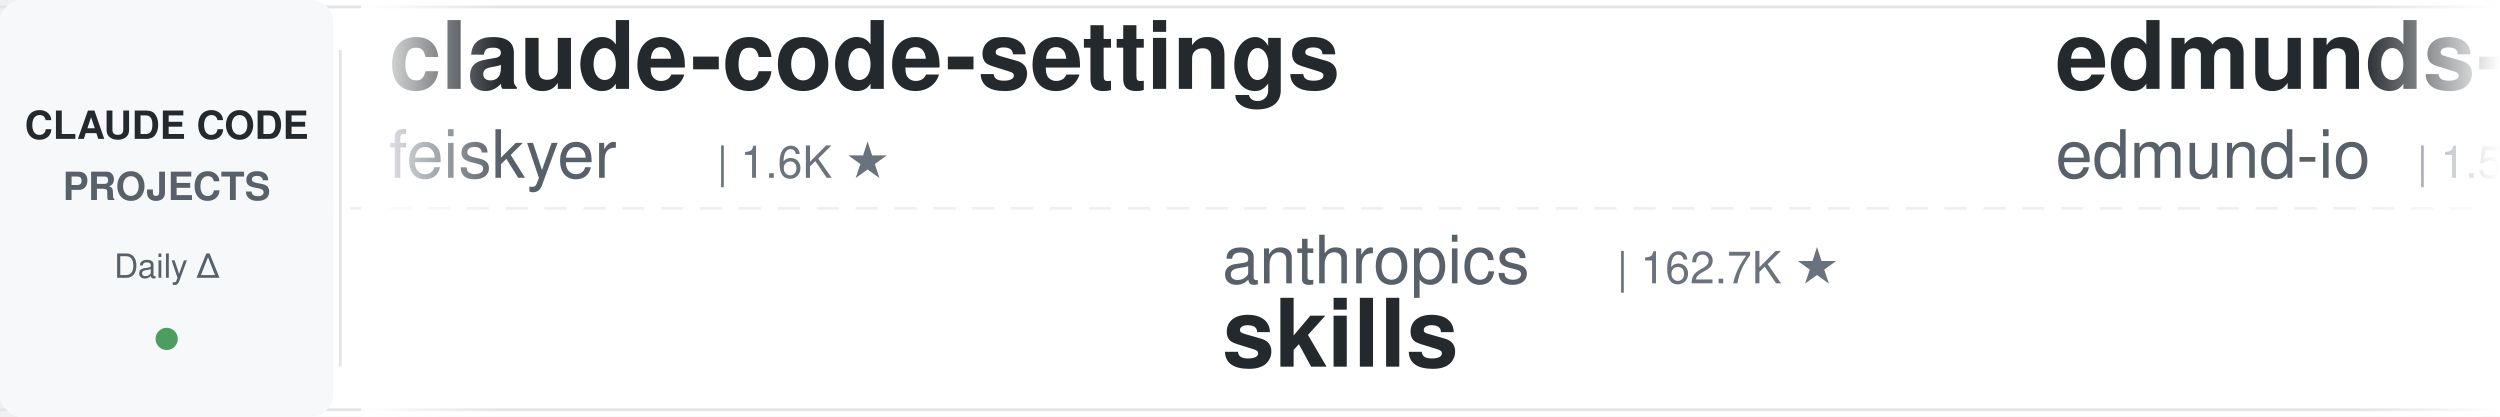
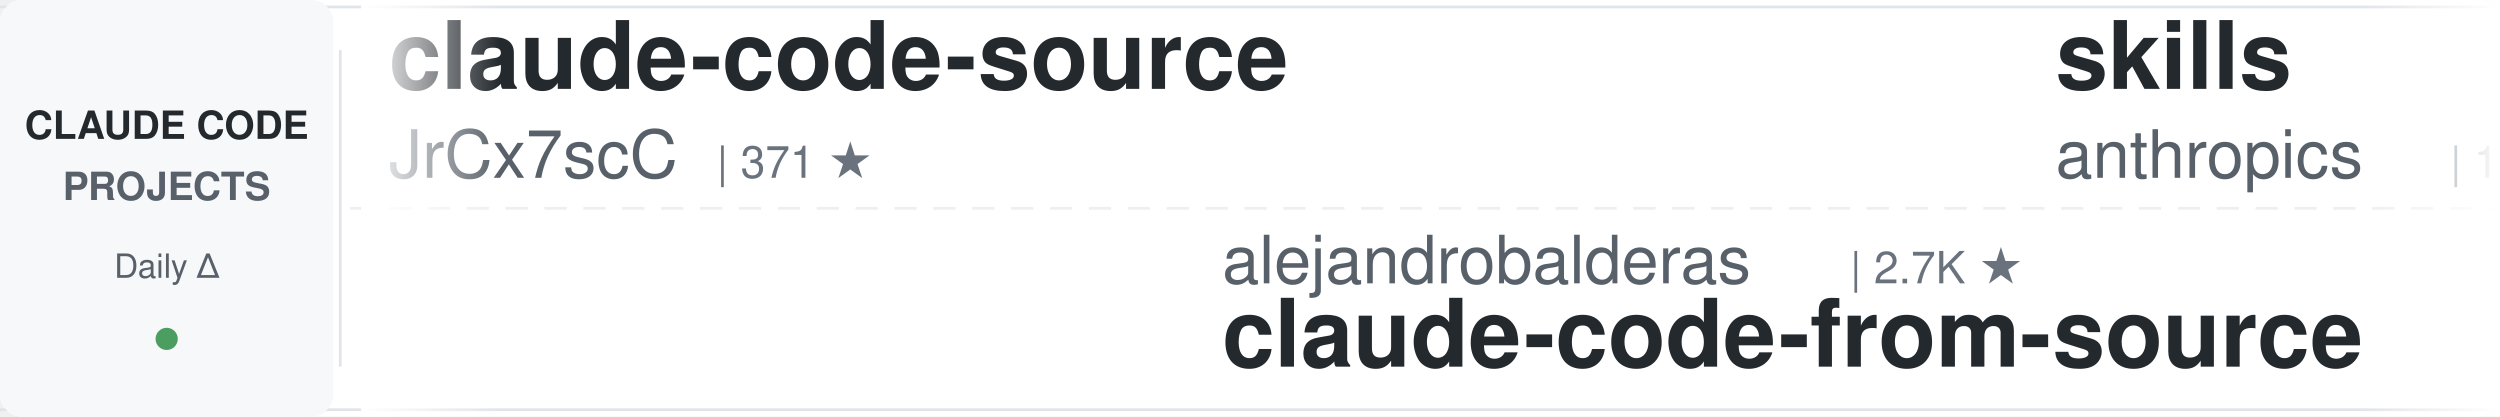
<svg xmlns="http://www.w3.org/2000/svg" width="900" height="150">
  <defs>
    <linearGradient id="leftFade" x1="0%" y1="0%" x2="100%" y2="0%">
      <stop offset="0%" style="stop-color:#ffffff;stop-opacity:1" />
      <stop offset="100%" style="stop-color:#ffffff;stop-opacity:0" />
    </linearGradient>
    <linearGradient id="rightFade" x1="0%" y1="0%" x2="100%" y2="0%">
      <stop offset="0%" style="stop-color:#ffffff;stop-opacity:0" />
      <stop offset="100%" style="stop-color:#ffffff;stop-opacity:1" />
    </linearGradient>
  </defs>
  <rect width="900" height="150" fill="#ffffff" rx="8" />
  <rect x="0" y="2" width="900" height="1" fill="#e1e4e8" />
  <rect x="0" y="147" width="900" height="1" fill="#e1e4e8" />
  <line x1="0" y1="75" x2="900" y2="75" stroke="#e1e4e8" stroke-width="1" stroke-dasharray="8 6" opacity="0.6" />
  <rect x="0" y="0" width="120" height="150" fill="#f6f8fa" rx="8" />
  <text x="60" y="50" font-family="-apple-system, BlinkMacSystemFont, 'Segoe UI', Helvetica, Arial, sans-serif" font-size="14" font-weight="600" fill="#24292e" text-anchor="middle">CLAUDE CODE</text>
  <text x="60" y="72" font-family="-apple-system, BlinkMacSystemFont, 'Segoe UI', Helvetica, Arial, sans-serif" font-size="14" font-weight="600" fill="#586069" text-anchor="middle">PROJECTS</text>
  <text x="60" y="100" font-family="-apple-system, BlinkMacSystemFont, 'Segoe UI', Helvetica, Arial, sans-serif" font-size="12" font-weight="500" fill="#586069" text-anchor="middle">Daily Δ</text>
  <circle cx="60" cy="122" r="4" fill="#22863a" opacity="0.8" />
  <rect x="122" y="18" width="1" height="114" fill="#e1e4e8" />
  <clipPath id="tickerClip">
    <rect x="130" y="0" width="770" height="150" />
  </clipPath>
  <g clip-path="url(#tickerClip)">
    <g id="tickerItems">
      <animateTransform attributeName="transform" attributeType="XML" type="translate" from="0 0" to="-3000 0" dur="54s" repeatCount="indefinite" />
      <g transform="translate(0, 0)">
-         <text x="140" y="32" font-family="-apple-system, BlinkMacSystemFont, 'Segoe UI', Helvetica, Arial, sans-serif" font-size="34" font-weight="600" fill="#24292e">claude-code-settings</text>
-         <text x="140" y="64" font-family="-apple-system, BlinkMacSystemFont, 'Segoe UI', Helvetica, Arial, sans-serif" font-size="24" font-weight="400" fill="#586069">feiskyer</text>
-         <text x="258" y="64" font-family="-apple-system, BlinkMacSystemFont, 'Segoe UI', Helvetica, Arial, sans-serif" font-size="16" font-weight="500" fill="#6a737d">| 1.6K ★</text>
+         <text x="140" y="32" font-family="-apple-system, BlinkMacSystemFont, 'Segoe UI', Helvetica, Arial, sans-serif" font-size="34" font-weight="600" fill="#24292e">claude-code-source</text>
+         <text x="140" y="64" font-family="-apple-system, BlinkMacSystemFont, 'Segoe UI', Helvetica, Arial, sans-serif" font-size="24" font-weight="400" fill="#586069">JrCx7scC</text>
+         <text x="258" y="64" font-family="-apple-system, BlinkMacSystemFont, 'Segoe UI', Helvetica, Arial, sans-serif" font-size="16" font-weight="500" fill="#6a737d">| 371 ★</text>
      </g>
      <g transform="translate(300, 0)">
-         <text x="140" y="102" font-family="-apple-system, BlinkMacSystemFont, 'Segoe UI', Helvetica, Arial, sans-serif" font-size="24" font-weight="400" fill="#586069">anthropics</text>
-         <text x="282" y="102" font-family="-apple-system, BlinkMacSystemFont, 'Segoe UI', Helvetica, Arial, sans-serif" font-size="16" font-weight="500" fill="#6a737d">| 162.7K ★</text>
-         <text x="140" y="132" font-family="-apple-system, BlinkMacSystemFont, 'Segoe UI', Helvetica, Arial, sans-serif" font-size="34" font-weight="600" fill="#24292e">skills</text>
+         <text x="140" y="102" font-family="-apple-system, BlinkMacSystemFont, 'Segoe UI', Helvetica, Arial, sans-serif" font-size="24" font-weight="400" fill="#586069">alejandrobalderas</text>
+         <text x="366" y="102" font-family="-apple-system, BlinkMacSystemFont, 'Segoe UI', Helvetica, Arial, sans-serif" font-size="16" font-weight="500" fill="#6a737d">| 2.7K ★</text>
+         <text x="140" y="132" font-family="-apple-system, BlinkMacSystemFont, 'Segoe UI', Helvetica, Arial, sans-serif" font-size="34" font-weight="600" fill="#24292e">claude-code-from-source</text>
      </g>
      <g transform="translate(600, 0)">
-         <text x="140" y="32" font-family="-apple-system, BlinkMacSystemFont, 'Segoe UI', Helvetica, Arial, sans-serif" font-size="34" font-weight="600" fill="#24292e">edmunds-claude-code</text>
-         <text x="140" y="64" font-family="-apple-system, BlinkMacSystemFont, 'Segoe UI', Helvetica, Arial, sans-serif" font-size="24" font-weight="400" fill="#586069">edmund-io</text>
-         <text x="270" y="64" font-family="-apple-system, BlinkMacSystemFont, 'Segoe UI', Helvetica, Arial, sans-serif" font-size="16" font-weight="500" fill="#6a737d">| 1.5K ★</text>
+         <text x="140" y="32" font-family="-apple-system, BlinkMacSystemFont, 'Segoe UI', Helvetica, Arial, sans-serif" font-size="34" font-weight="600" fill="#24292e">skills</text>
+         <text x="140" y="64" font-family="-apple-system, BlinkMacSystemFont, 'Segoe UI', Helvetica, Arial, sans-serif" font-size="24" font-weight="400" fill="#586069">anthropics</text>
+         <text x="282" y="64" font-family="-apple-system, BlinkMacSystemFont, 'Segoe UI', Helvetica, Arial, sans-serif" font-size="16" font-weight="500" fill="#6a737d">| 162.7K ★</text>
      </g>
      <g transform="translate(900, 0)">
-         <text x="140" y="102" font-family="-apple-system, BlinkMacSystemFont, 'Segoe UI', Helvetica, Arial, sans-serif" font-size="24" font-weight="400" fill="#586069">SeemSeam</text>
-         <text x="258" y="102" font-family="-apple-system, BlinkMacSystemFont, 'Segoe UI', Helvetica, Arial, sans-serif" font-size="16" font-weight="500" fill="#6a737d">| 3.3K ★</text>
-         <text x="140" y="132" font-family="-apple-system, BlinkMacSystemFont, 'Segoe UI', Helvetica, Arial, sans-serif" font-size="34" font-weight="600" fill="#24292e">claude_codex_bridge</text>
+         <text x="140" y="102" font-family="-apple-system, BlinkMacSystemFont, 'Segoe UI', Helvetica, Arial, sans-serif" font-size="24" font-weight="400" fill="#586069">xu-xiang</text>
+         <text x="258" y="102" font-family="-apple-system, BlinkMacSystemFont, 'Segoe UI', Helvetica, Arial, sans-serif" font-size="16" font-weight="500" fill="#6a737d">| 1.7K ★</text>
+         <text x="140" y="132" font-family="-apple-system, BlinkMacSystemFont, 'Segoe UI', Helvetica, Arial, sans-serif" font-size="34" font-weight="600" fill="#24292e">everything-claude-code-z...</text>
      </g>
      <g transform="translate(1200, 0)">
-         <text x="140" y="32" font-family="-apple-system, BlinkMacSystemFont, 'Segoe UI', Helvetica, Arial, sans-serif" font-size="34" font-weight="600" fill="#24292e">claude-code-rust</text>
-         <text x="140" y="64" font-family="-apple-system, BlinkMacSystemFont, 'Segoe UI', Helvetica, Arial, sans-serif" font-size="24" font-weight="400" fill="#586069">lorryjovens-hub</text>
-         <text x="342" y="64" font-family="-apple-system, BlinkMacSystemFont, 'Segoe UI', Helvetica, Arial, sans-serif" font-size="16" font-weight="500" fill="#6a737d">| 1.7K ★</text>
+         <text x="140" y="32" font-family="-apple-system, BlinkMacSystemFont, 'Segoe UI', Helvetica, Arial, sans-serif" font-size="34" font-weight="600" fill="#24292e">claude-code-engineering</text>
+         <text x="140" y="64" font-family="-apple-system, BlinkMacSystemFont, 'Segoe UI', Helvetica, Arial, sans-serif" font-size="24" font-weight="400" fill="#586069">huangjia2019</text>
+         <text x="306" y="64" font-family="-apple-system, BlinkMacSystemFont, 'Segoe UI', Helvetica, Arial, sans-serif" font-size="16" font-weight="500" fill="#6a737d">| 994 ★</text>
      </g>
      <g transform="translate(1500, 0)">
-         <text x="140" y="102" font-family="-apple-system, BlinkMacSystemFont, 'Segoe UI', Helvetica, Arial, sans-serif" font-size="24" font-weight="400" fill="#586069">daymade</text>
-         <text x="246" y="102" font-family="-apple-system, BlinkMacSystemFont, 'Segoe UI', Helvetica, Arial, sans-serif" font-size="16" font-weight="500" fill="#6a737d">| 1.3K ★</text>
-         <text x="140" y="132" font-family="-apple-system, BlinkMacSystemFont, 'Segoe UI', Helvetica, Arial, sans-serif" font-size="34" font-weight="600" fill="#24292e">claude-code-skills</text>
+         <text x="140" y="102" font-family="-apple-system, BlinkMacSystemFont, 'Segoe UI', Helvetica, Arial, sans-serif" font-size="24" font-weight="400" fill="#586069">disler</text>
+         <text x="234" y="102" font-family="-apple-system, BlinkMacSystemFont, 'Segoe UI', Helvetica, Arial, sans-serif" font-size="16" font-weight="500" fill="#6a737d">| 3.8K ★</text>
+         <text x="140" y="132" font-family="-apple-system, BlinkMacSystemFont, 'Segoe UI', Helvetica, Arial, sans-serif" font-size="34" font-weight="600" fill="#24292e">claude-code-hooks-master...</text>
      </g>
      <g transform="translate(1800, 0)">
-         <text x="140" y="32" font-family="-apple-system, BlinkMacSystemFont, 'Segoe UI', Helvetica, Arial, sans-serif" font-size="34" font-weight="600" fill="#24292e">ralph-claude-code</text>
-         <text x="140" y="64" font-family="-apple-system, BlinkMacSystemFont, 'Segoe UI', Helvetica, Arial, sans-serif" font-size="24" font-weight="400" fill="#586069">frankbria</text>
-         <text x="270" y="64" font-family="-apple-system, BlinkMacSystemFont, 'Segoe UI', Helvetica, Arial, sans-serif" font-size="16" font-weight="500" fill="#6a737d">| 9.6K ★</text>
+         <text x="140" y="32" font-family="-apple-system, BlinkMacSystemFont, 'Segoe UI', Helvetica, Arial, sans-serif" font-size="34" font-weight="600" fill="#24292e">claude-code-tips</text>
+         <text x="140" y="64" font-family="-apple-system, BlinkMacSystemFont, 'Segoe UI', Helvetica, Arial, sans-serif" font-size="24" font-weight="400" fill="#586069">ykdojo</text>
+         <text x="234" y="64" font-family="-apple-system, BlinkMacSystemFont, 'Segoe UI', Helvetica, Arial, sans-serif" font-size="16" font-weight="500" fill="#6a737d">| 9.4K ★</text>
      </g>
      <g transform="translate(2100, 0)">
-         <text x="140" y="102" font-family="-apple-system, BlinkMacSystemFont, 'Segoe UI', Helvetica, Arial, sans-serif" font-size="24" font-weight="400" fill="#586069">FlorianBruniaux</text>
-         <text x="342" y="102" font-family="-apple-system, BlinkMacSystemFont, 'Segoe UI', Helvetica, Arial, sans-serif" font-size="16" font-weight="500" fill="#6a737d">| 5.5K ★</text>
-         <text x="140" y="132" font-family="-apple-system, BlinkMacSystemFont, 'Segoe UI', Helvetica, Arial, sans-serif" font-size="34" font-weight="600" fill="#24292e">claude-code-ultimate-gui...</text>
+         <text x="140" y="102" font-family="-apple-system, BlinkMacSystemFont, 'Segoe UI', Helvetica, Arial, sans-serif" font-size="24" font-weight="400" fill="#586069">frankbria</text>
+         <text x="270" y="102" font-family="-apple-system, BlinkMacSystemFont, 'Segoe UI', Helvetica, Arial, sans-serif" font-size="16" font-weight="500" fill="#6a737d">| 9.6K ★</text>
+         <text x="140" y="132" font-family="-apple-system, BlinkMacSystemFont, 'Segoe UI', Helvetica, Arial, sans-serif" font-size="34" font-weight="600" fill="#24292e">ralph-claude-code</text>
      </g>
      <g transform="translate(2400, 0)">
-         <text x="140" y="32" font-family="-apple-system, BlinkMacSystemFont, 'Segoe UI', Helvetica, Arial, sans-serif" font-size="34" font-weight="600" fill="#24292e">claude-code-prompts</text>
-         <text x="140" y="64" font-family="-apple-system, BlinkMacSystemFont, 'Segoe UI', Helvetica, Arial, sans-serif" font-size="24" font-weight="400" fill="#586069">repowise-dev</text>
-         <text x="306" y="64" font-family="-apple-system, BlinkMacSystemFont, 'Segoe UI', Helvetica, Arial, sans-serif" font-size="16" font-weight="500" fill="#6a737d">| 1.2K ★</text>
+         <text x="140" y="32" font-family="-apple-system, BlinkMacSystemFont, 'Segoe UI', Helvetica, Arial, sans-serif" font-size="34" font-weight="600" fill="#24292e">my-claude-code-setup</text>
+         <text x="140" y="64" font-family="-apple-system, BlinkMacSystemFont, 'Segoe UI', Helvetica, Arial, sans-serif" font-size="24" font-weight="400" fill="#586069">centminmod</text>
+         <text x="282" y="64" font-family="-apple-system, BlinkMacSystemFont, 'Segoe UI', Helvetica, Arial, sans-serif" font-size="16" font-weight="500" fill="#6a737d">| 2.5K ★</text>
      </g>
      <g transform="translate(2700, 0)">
-         <text x="140" y="102" font-family="-apple-system, BlinkMacSystemFont, 'Segoe UI', Helvetica, Arial, sans-serif" font-size="24" font-weight="400" fill="#586069">fuergaosi233</text>
-         <text x="306" y="102" font-family="-apple-system, BlinkMacSystemFont, 'Segoe UI', Helvetica, Arial, sans-serif" font-size="16" font-weight="500" fill="#6a737d">| 2.7K ★</text>
+         <text x="140" y="102" font-family="-apple-system, BlinkMacSystemFont, 'Segoe UI', Helvetica, Arial, sans-serif" font-size="24" font-weight="400" fill="#586069">1rgs</text>
+         <text x="210" y="102" font-family="-apple-system, BlinkMacSystemFont, 'Segoe UI', Helvetica, Arial, sans-serif" font-size="16" font-weight="500" fill="#6a737d">| 3.7K ★</text>
        <text x="140" y="132" font-family="-apple-system, BlinkMacSystemFont, 'Segoe UI', Helvetica, Arial, sans-serif" font-size="34" font-weight="600" fill="#24292e">claude-code-proxy</text>
      </g>
      <g transform="translate(3000, 0)">
-         <text x="140" y="32" font-family="-apple-system, BlinkMacSystemFont, 'Segoe UI', Helvetica, Arial, sans-serif" font-size="34" font-weight="600" fill="#24292e">claude-code-settings</text>
-         <text x="140" y="64" font-family="-apple-system, BlinkMacSystemFont, 'Segoe UI', Helvetica, Arial, sans-serif" font-size="24" font-weight="400" fill="#586069">feiskyer</text>
-         <text x="258" y="64" font-family="-apple-system, BlinkMacSystemFont, 'Segoe UI', Helvetica, Arial, sans-serif" font-size="16" font-weight="500" fill="#6a737d">| 1.6K ★</text>
+         <text x="140" y="32" font-family="-apple-system, BlinkMacSystemFont, 'Segoe UI', Helvetica, Arial, sans-serif" font-size="34" font-weight="600" fill="#24292e">claude-code-source</text>
+         <text x="140" y="64" font-family="-apple-system, BlinkMacSystemFont, 'Segoe UI', Helvetica, Arial, sans-serif" font-size="24" font-weight="400" fill="#586069">JrCx7scC</text>
+         <text x="258" y="64" font-family="-apple-system, BlinkMacSystemFont, 'Segoe UI', Helvetica, Arial, sans-serif" font-size="16" font-weight="500" fill="#6a737d">| 371 ★</text>
      </g>
      <g transform="translate(3300, 0)">
-         <text x="140" y="102" font-family="-apple-system, BlinkMacSystemFont, 'Segoe UI', Helvetica, Arial, sans-serif" font-size="24" font-weight="400" fill="#586069">anthropics</text>
-         <text x="282" y="102" font-family="-apple-system, BlinkMacSystemFont, 'Segoe UI', Helvetica, Arial, sans-serif" font-size="16" font-weight="500" fill="#6a737d">| 162.7K ★</text>
-         <text x="140" y="132" font-family="-apple-system, BlinkMacSystemFont, 'Segoe UI', Helvetica, Arial, sans-serif" font-size="34" font-weight="600" fill="#24292e">skills</text>
+         <text x="140" y="102" font-family="-apple-system, BlinkMacSystemFont, 'Segoe UI', Helvetica, Arial, sans-serif" font-size="24" font-weight="400" fill="#586069">alejandrobalderas</text>
+         <text x="366" y="102" font-family="-apple-system, BlinkMacSystemFont, 'Segoe UI', Helvetica, Arial, sans-serif" font-size="16" font-weight="500" fill="#6a737d">| 2.7K ★</text>
+         <text x="140" y="132" font-family="-apple-system, BlinkMacSystemFont, 'Segoe UI', Helvetica, Arial, sans-serif" font-size="34" font-weight="600" fill="#24292e">claude-code-from-source</text>
      </g>
      <g transform="translate(3600, 0)">
-         <text x="140" y="32" font-family="-apple-system, BlinkMacSystemFont, 'Segoe UI', Helvetica, Arial, sans-serif" font-size="34" font-weight="600" fill="#24292e">edmunds-claude-code</text>
-         <text x="140" y="64" font-family="-apple-system, BlinkMacSystemFont, 'Segoe UI', Helvetica, Arial, sans-serif" font-size="24" font-weight="400" fill="#586069">edmund-io</text>
-         <text x="270" y="64" font-family="-apple-system, BlinkMacSystemFont, 'Segoe UI', Helvetica, Arial, sans-serif" font-size="16" font-weight="500" fill="#6a737d">| 1.5K ★</text>
+         <text x="140" y="32" font-family="-apple-system, BlinkMacSystemFont, 'Segoe UI', Helvetica, Arial, sans-serif" font-size="34" font-weight="600" fill="#24292e">skills</text>
+         <text x="140" y="64" font-family="-apple-system, BlinkMacSystemFont, 'Segoe UI', Helvetica, Arial, sans-serif" font-size="24" font-weight="400" fill="#586069">anthropics</text>
+         <text x="282" y="64" font-family="-apple-system, BlinkMacSystemFont, 'Segoe UI', Helvetica, Arial, sans-serif" font-size="16" font-weight="500" fill="#6a737d">| 162.7K ★</text>
      </g>
      <g transform="translate(3900, 0)">
-         <text x="140" y="102" font-family="-apple-system, BlinkMacSystemFont, 'Segoe UI', Helvetica, Arial, sans-serif" font-size="24" font-weight="400" fill="#586069">SeemSeam</text>
-         <text x="258" y="102" font-family="-apple-system, BlinkMacSystemFont, 'Segoe UI', Helvetica, Arial, sans-serif" font-size="16" font-weight="500" fill="#6a737d">| 3.3K ★</text>
-         <text x="140" y="132" font-family="-apple-system, BlinkMacSystemFont, 'Segoe UI', Helvetica, Arial, sans-serif" font-size="34" font-weight="600" fill="#24292e">claude_codex_bridge</text>
+         <text x="140" y="102" font-family="-apple-system, BlinkMacSystemFont, 'Segoe UI', Helvetica, Arial, sans-serif" font-size="24" font-weight="400" fill="#586069">xu-xiang</text>
+         <text x="258" y="102" font-family="-apple-system, BlinkMacSystemFont, 'Segoe UI', Helvetica, Arial, sans-serif" font-size="16" font-weight="500" fill="#6a737d">| 1.7K ★</text>
+         <text x="140" y="132" font-family="-apple-system, BlinkMacSystemFont, 'Segoe UI', Helvetica, Arial, sans-serif" font-size="34" font-weight="600" fill="#24292e">everything-claude-code-z...</text>
      </g>
    </g>
  </g>
  <rect x="130" y="0" width="50" height="150" fill="url(#leftFade)" />
  <rect x="850" y="0" width="50" height="150" fill="url(#rightFade)" />
</svg>
